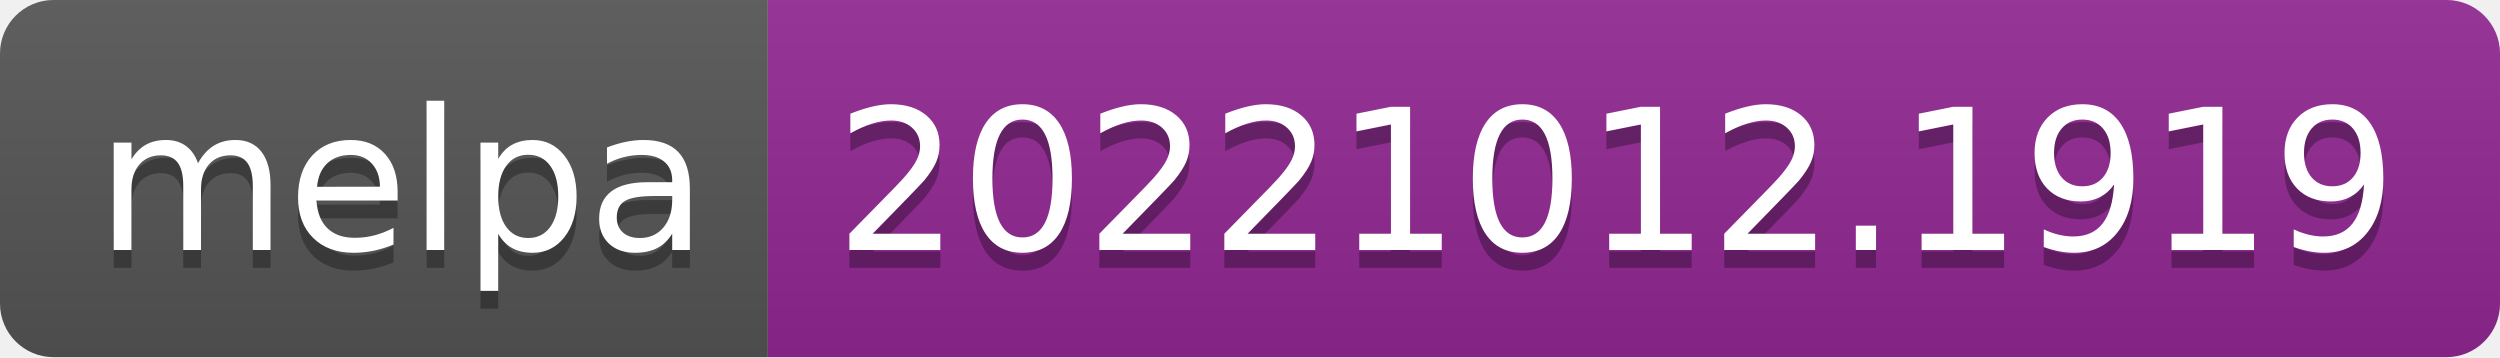
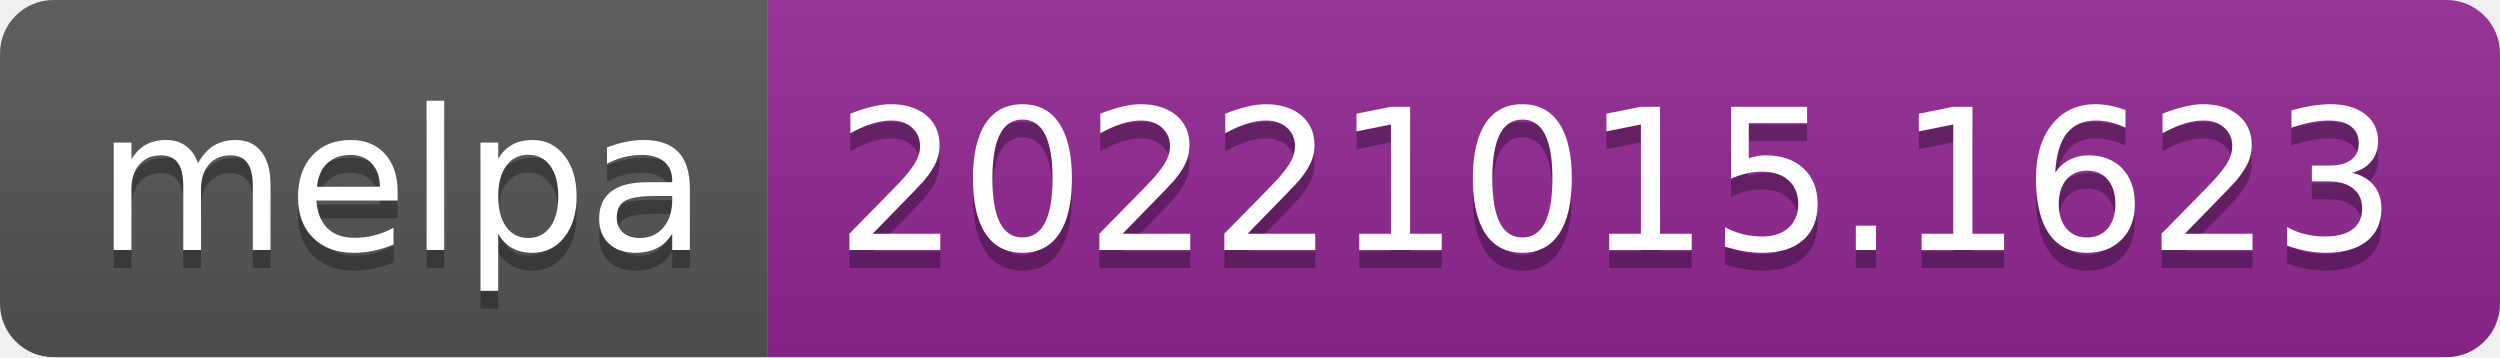
- <svg xmlns="http://www.w3.org/2000/svg" width="140" height="20" role="img" aria-label="melpa: 20221012.1919">
+ <svg xmlns="http://www.w3.org/2000/svg" width="140" height="20" role="img" aria-label="melpa: 20221015.1623">
  <linearGradient id="s" x2="0" y2="100%">
    <stop offset="0" stop-color="#bbb" stop-opacity=".1" />
    <stop offset="1" stop-opacity=".1" />
  </linearGradient>
  <clipPath id="r">
    <rect width="140" height="20" rx="3" fill="#fff" />
  </clipPath>
  <g clip-path="url(#r)">
    <rect width="43" height="20" fill="#555" />
    <rect x="43" width="97" height="20" fill="#922793" />
    <rect width="140" height="20" fill="url(#s)" />
  </g>
  <g fill="#fff" text-anchor="middle" font-family="Verdana,Geneva,DejaVu Sans,sans-serif" text-rendering="geometricPrecision" font-size="110">
    <text aria-hidden="true" x="225" y="150" fill="#010101" fill-opacity=".3" transform="scale(.1)" textLength="330">melpa</text>
    <text x="225" y="140" transform="scale(.1)" fill="#fff" textLength="330">melpa</text>
-     <text aria-hidden="true" x="905" y="150" fill="#010101" fill-opacity=".3" transform="scale(.1)" textLength="870">20221012.1919</text>
-     <text x="905" y="140" transform="scale(.1)" fill="#fff" textLength="870">20221012.1919</text>
+     <text aria-hidden="true" x="905" y="150" fill="#010101" fill-opacity=".3" transform="scale(.1)" textLength="870">20221015.1623</text>
+     <text x="905" y="140" transform="scale(.1)" fill="#fff" textLength="870">20221015.1623</text>
  </g>
</svg>
